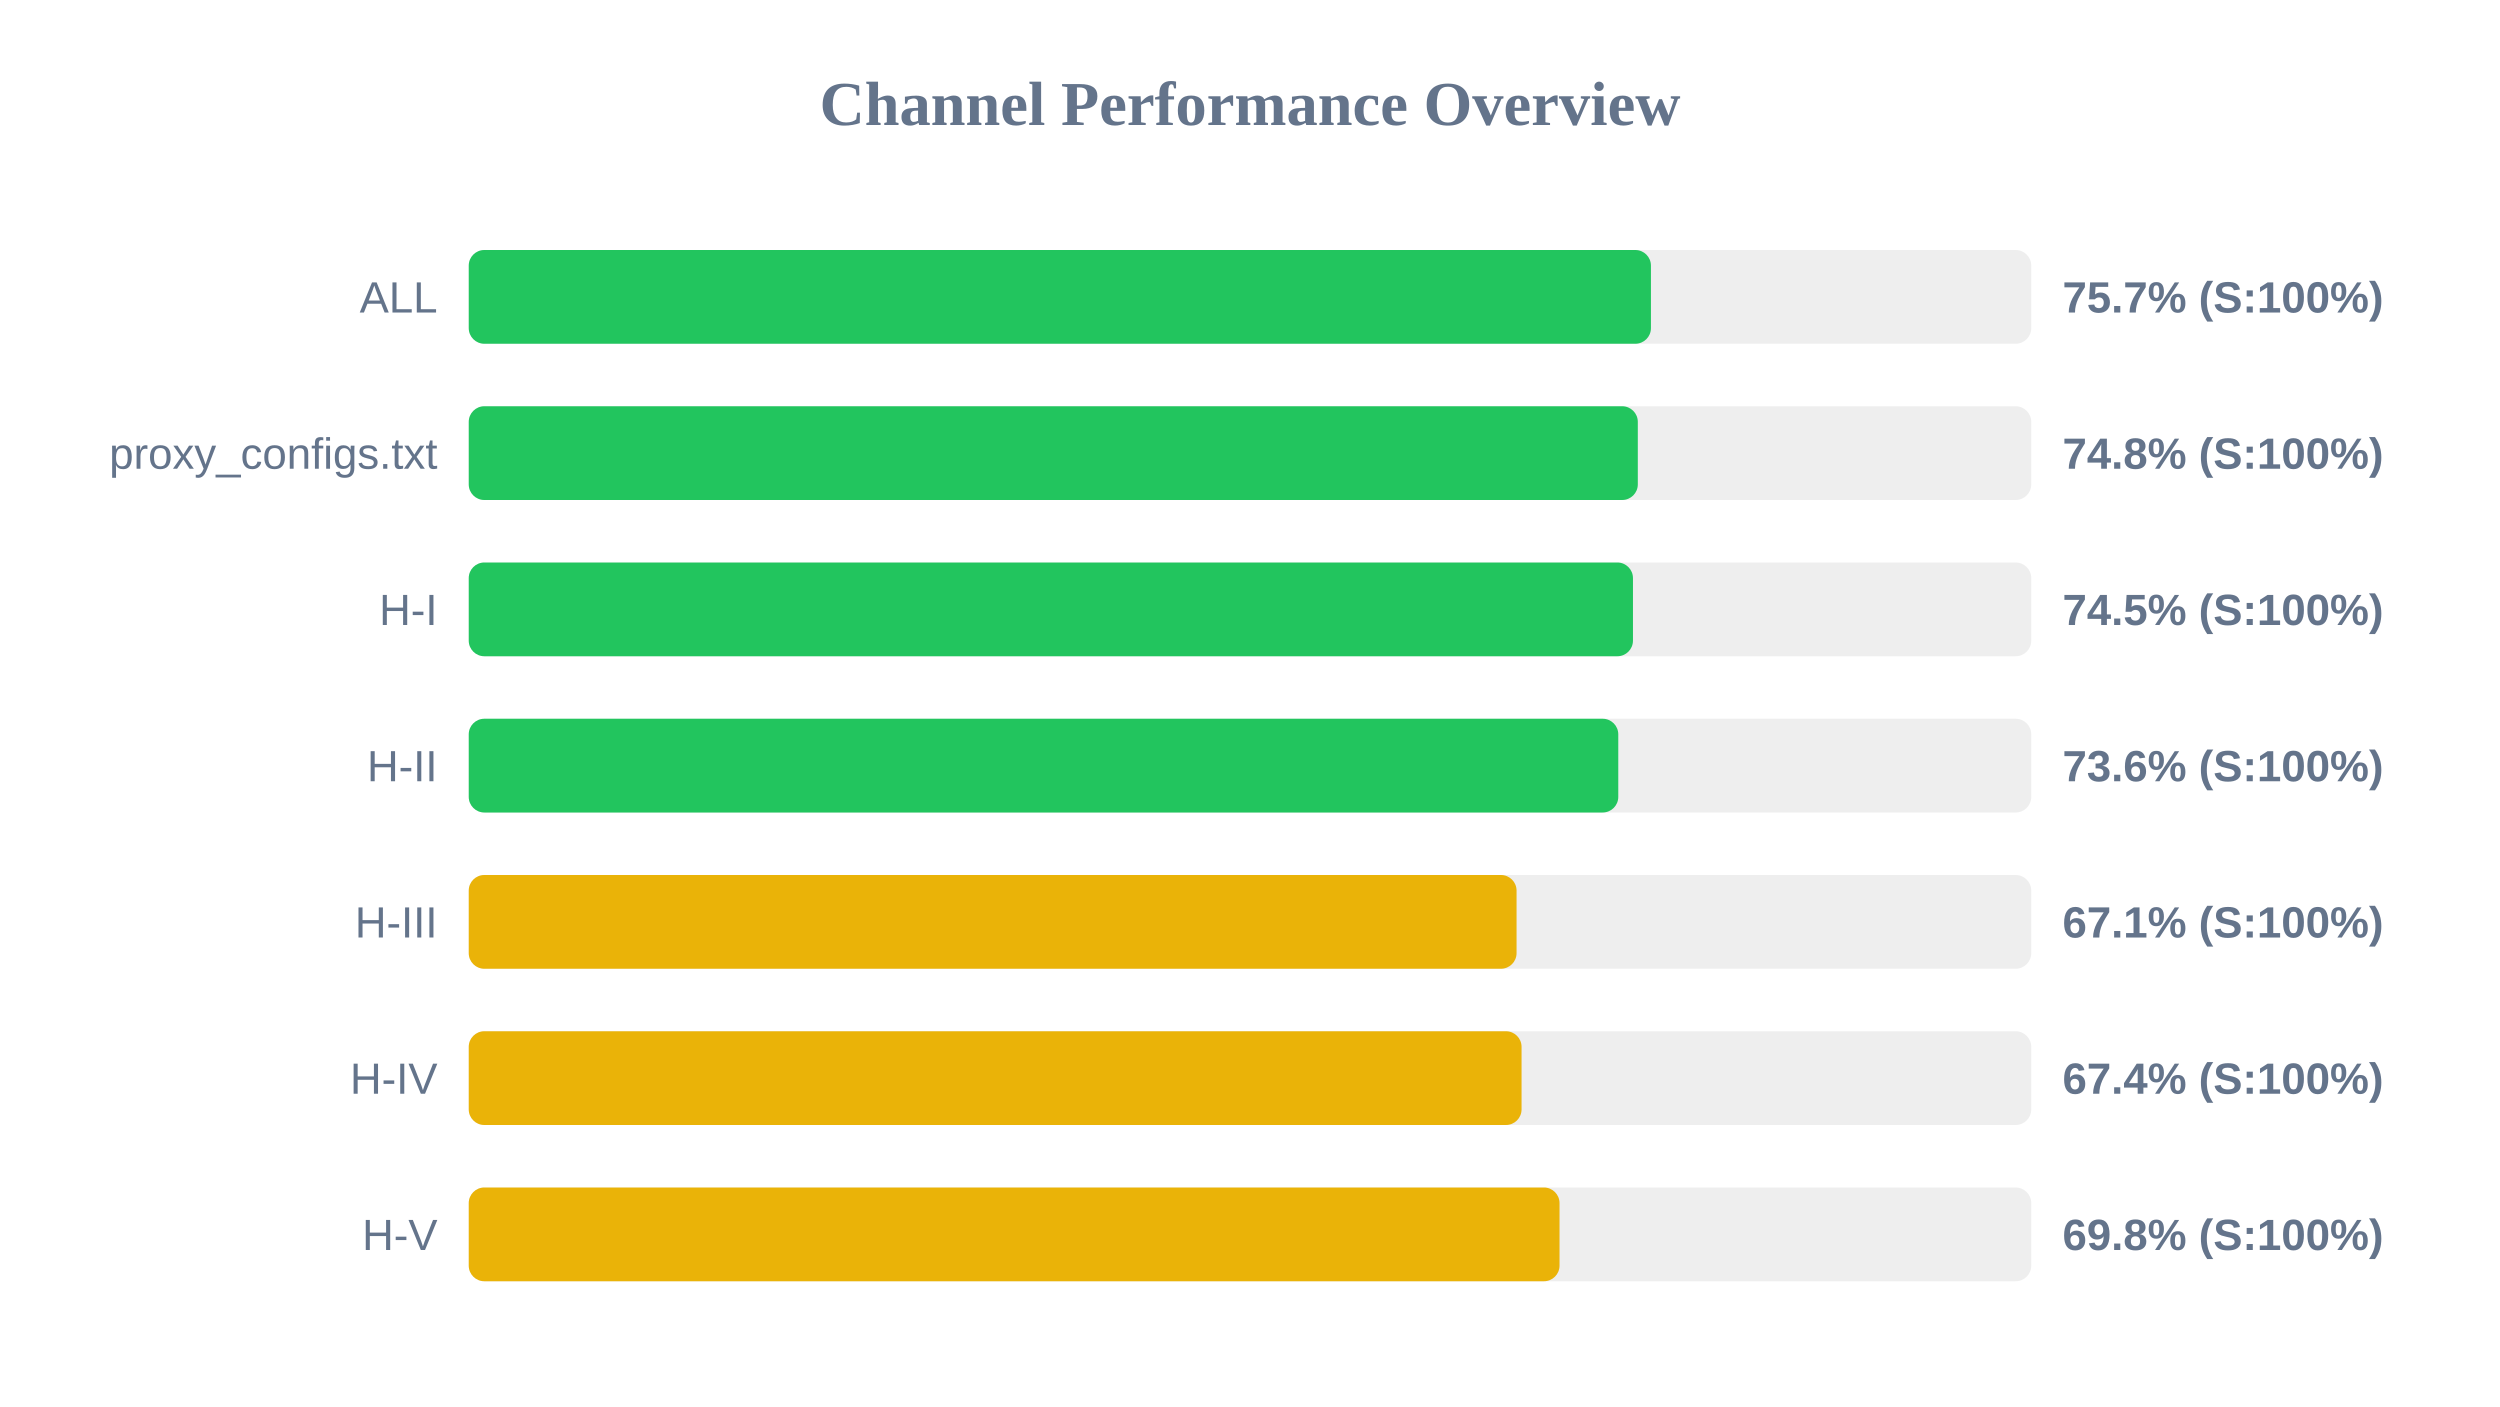
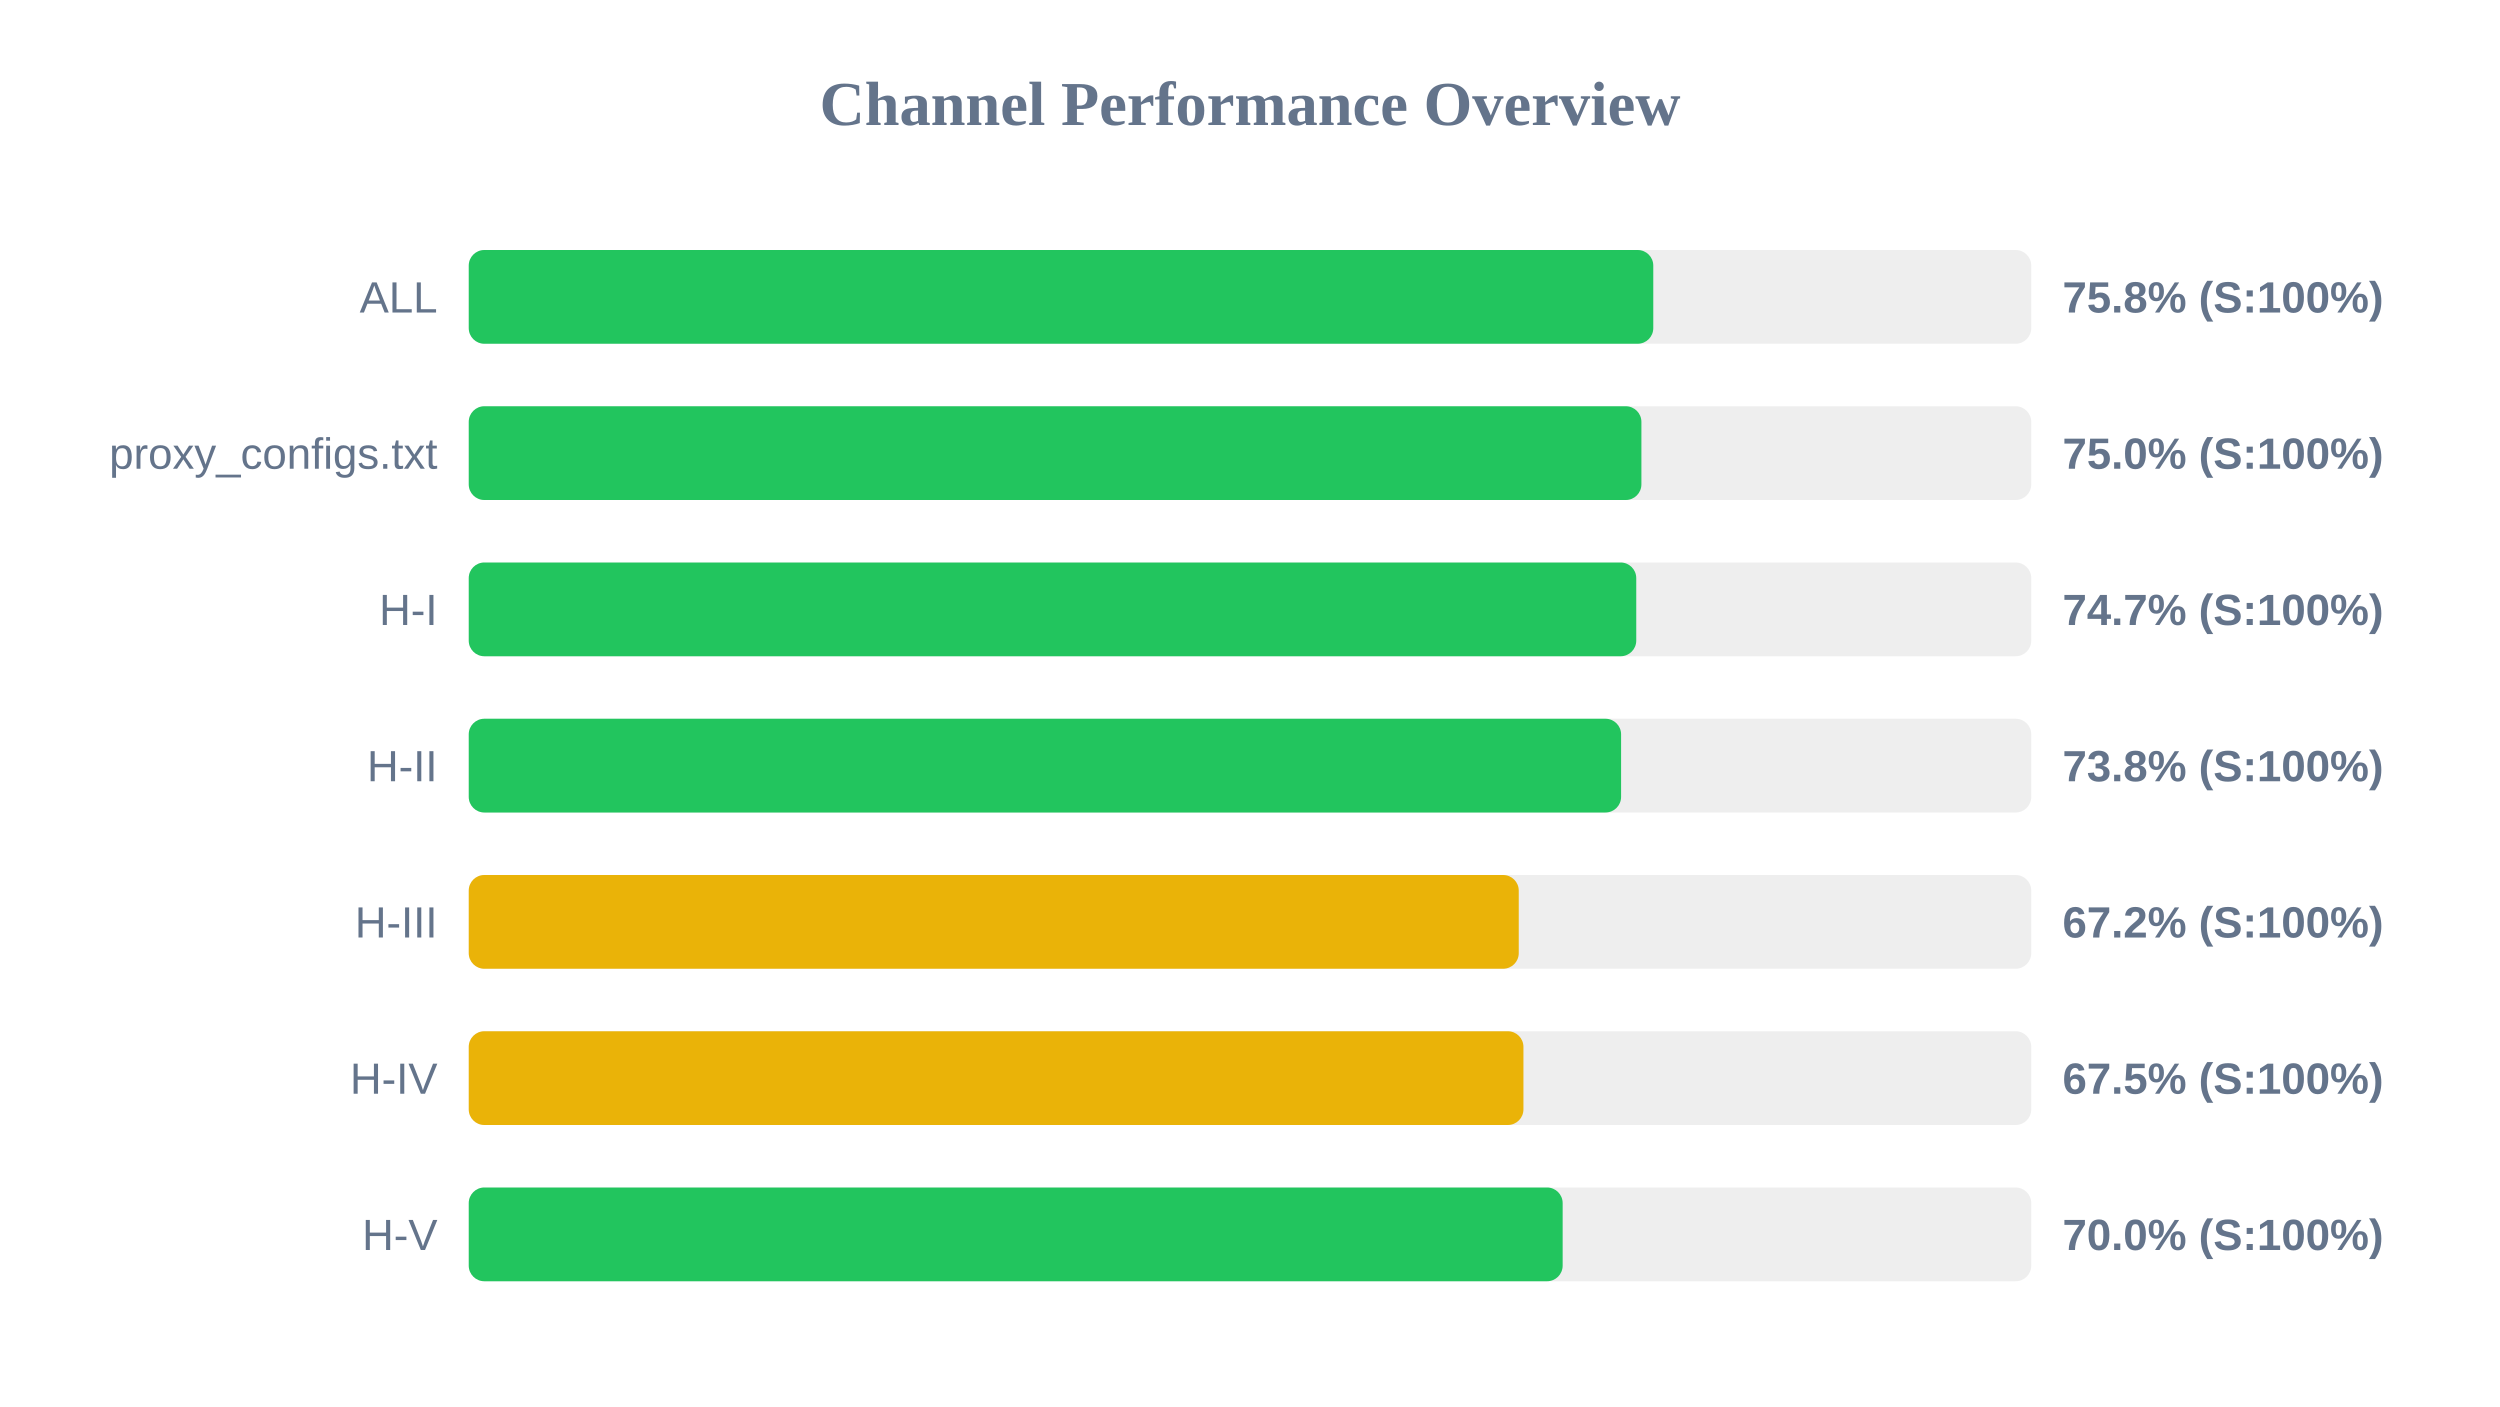
<svg xmlns="http://www.w3.org/2000/svg" width="800" height="450" version="1.1">
  <style>
        .row { font: 14px Arial; fill: #64748b; }
        .score { font: bold 14px Arial; fill: #64748b; }
    </style>
  <text x="400" y="40" text-anchor="middle" font-size="20px" font-weight="bold" fill="#64748b">Channel Performance Overview</text>
  <rect x="150" y="80" width="500" height="30" fill="#eee" rx="5" />
-   <rect x="150" y="80" width="378.3" height="30" fill="#22c55e" rx="5" />
+   <rect x="150" y="80" width="379.05" height="30" fill="#22c55e" rx="5" />
  <text x="140" y="100" text-anchor="end" class="row">ALL</text>
-   <text x="660" y="100" text-anchor="start" class="score">75.7% (S:100%)</text>
+   <text x="660" y="100" text-anchor="start" class="score">75.8% (S:100%)</text>
  <rect x="150" y="130" width="500" height="30" fill="#eee" rx="5" />
-   <rect x="150" y="130" width="374.1" height="30" fill="#22c55e" rx="5" />
+   <rect x="150" y="130" width="375.25" height="30" fill="#22c55e" rx="5" />
  <text x="140" y="150" text-anchor="end" class="row">proxy_configs.txt</text>
-   <text x="660" y="150" text-anchor="start" class="score">74.8% (S:100%)</text>
+   <text x="660" y="150" text-anchor="start" class="score">75.0% (S:100%)</text>
  <rect x="150" y="180" width="500" height="30" fill="#eee" rx="5" />
-   <rect x="150" y="180" width="372.55" height="30" fill="#22c55e" rx="5" />
+   <rect x="150" y="180" width="373.6" height="30" fill="#22c55e" rx="5" />
  <text x="140" y="200" text-anchor="end" class="row">H-I</text>
-   <text x="660" y="200" text-anchor="start" class="score">74.5% (S:100%)</text>
+   <text x="660" y="200" text-anchor="start" class="score">74.7% (S:100%)</text>
  <rect x="150" y="230" width="500" height="30" fill="#eee" rx="5" />
-   <rect x="150" y="230" width="367.85" height="30" fill="#22c55e" rx="5" />
+   <rect x="150" y="230" width="368.75" height="30" fill="#22c55e" rx="5" />
  <text x="140" y="250" text-anchor="end" class="row">H-II</text>
-   <text x="660" y="250" text-anchor="start" class="score">73.6% (S:100%)</text>
+   <text x="660" y="250" text-anchor="start" class="score">73.8% (S:100%)</text>
  <rect x="150" y="280" width="500" height="30" fill="#eee" rx="5" />
-   <rect x="150" y="280" width="335.3" height="30" fill="#eab308" rx="5" />
+   <rect x="150" y="280" width="336.0" height="30" fill="#eab308" rx="5" />
  <text x="140" y="300" text-anchor="end" class="row">H-III</text>
-   <text x="660" y="300" text-anchor="start" class="score">67.1% (S:100%)</text>
+   <text x="660" y="300" text-anchor="start" class="score">67.2% (S:100%)</text>
  <rect x="150" y="330" width="500" height="30" fill="#eee" rx="5" />
-   <rect x="150" y="330" width="336.9" height="30" fill="#eab308" rx="5" />
+   <rect x="150" y="330" width="337.5" height="30" fill="#eab308" rx="5" />
  <text x="140" y="350" text-anchor="end" class="row">H-IV</text>
-   <text x="660" y="350" text-anchor="start" class="score">67.4% (S:100%)</text>
+   <text x="660" y="350" text-anchor="start" class="score">67.5% (S:100%)</text>
  <rect x="150" y="380" width="500" height="30" fill="#eee" rx="5" />
-   <rect x="150" y="380" width="349.05" height="30" fill="#eab308" rx="5" />
+   <rect x="150" y="380" width="350.05" height="30" fill="#22c55e" rx="5" />
  <text x="140" y="400" text-anchor="end" class="row">H-V</text>
-   <text x="660" y="400" text-anchor="start" class="score">69.8% (S:100%)</text>
+   <text x="660" y="400" text-anchor="start" class="score">70.0% (S:100%)</text>
</svg>
